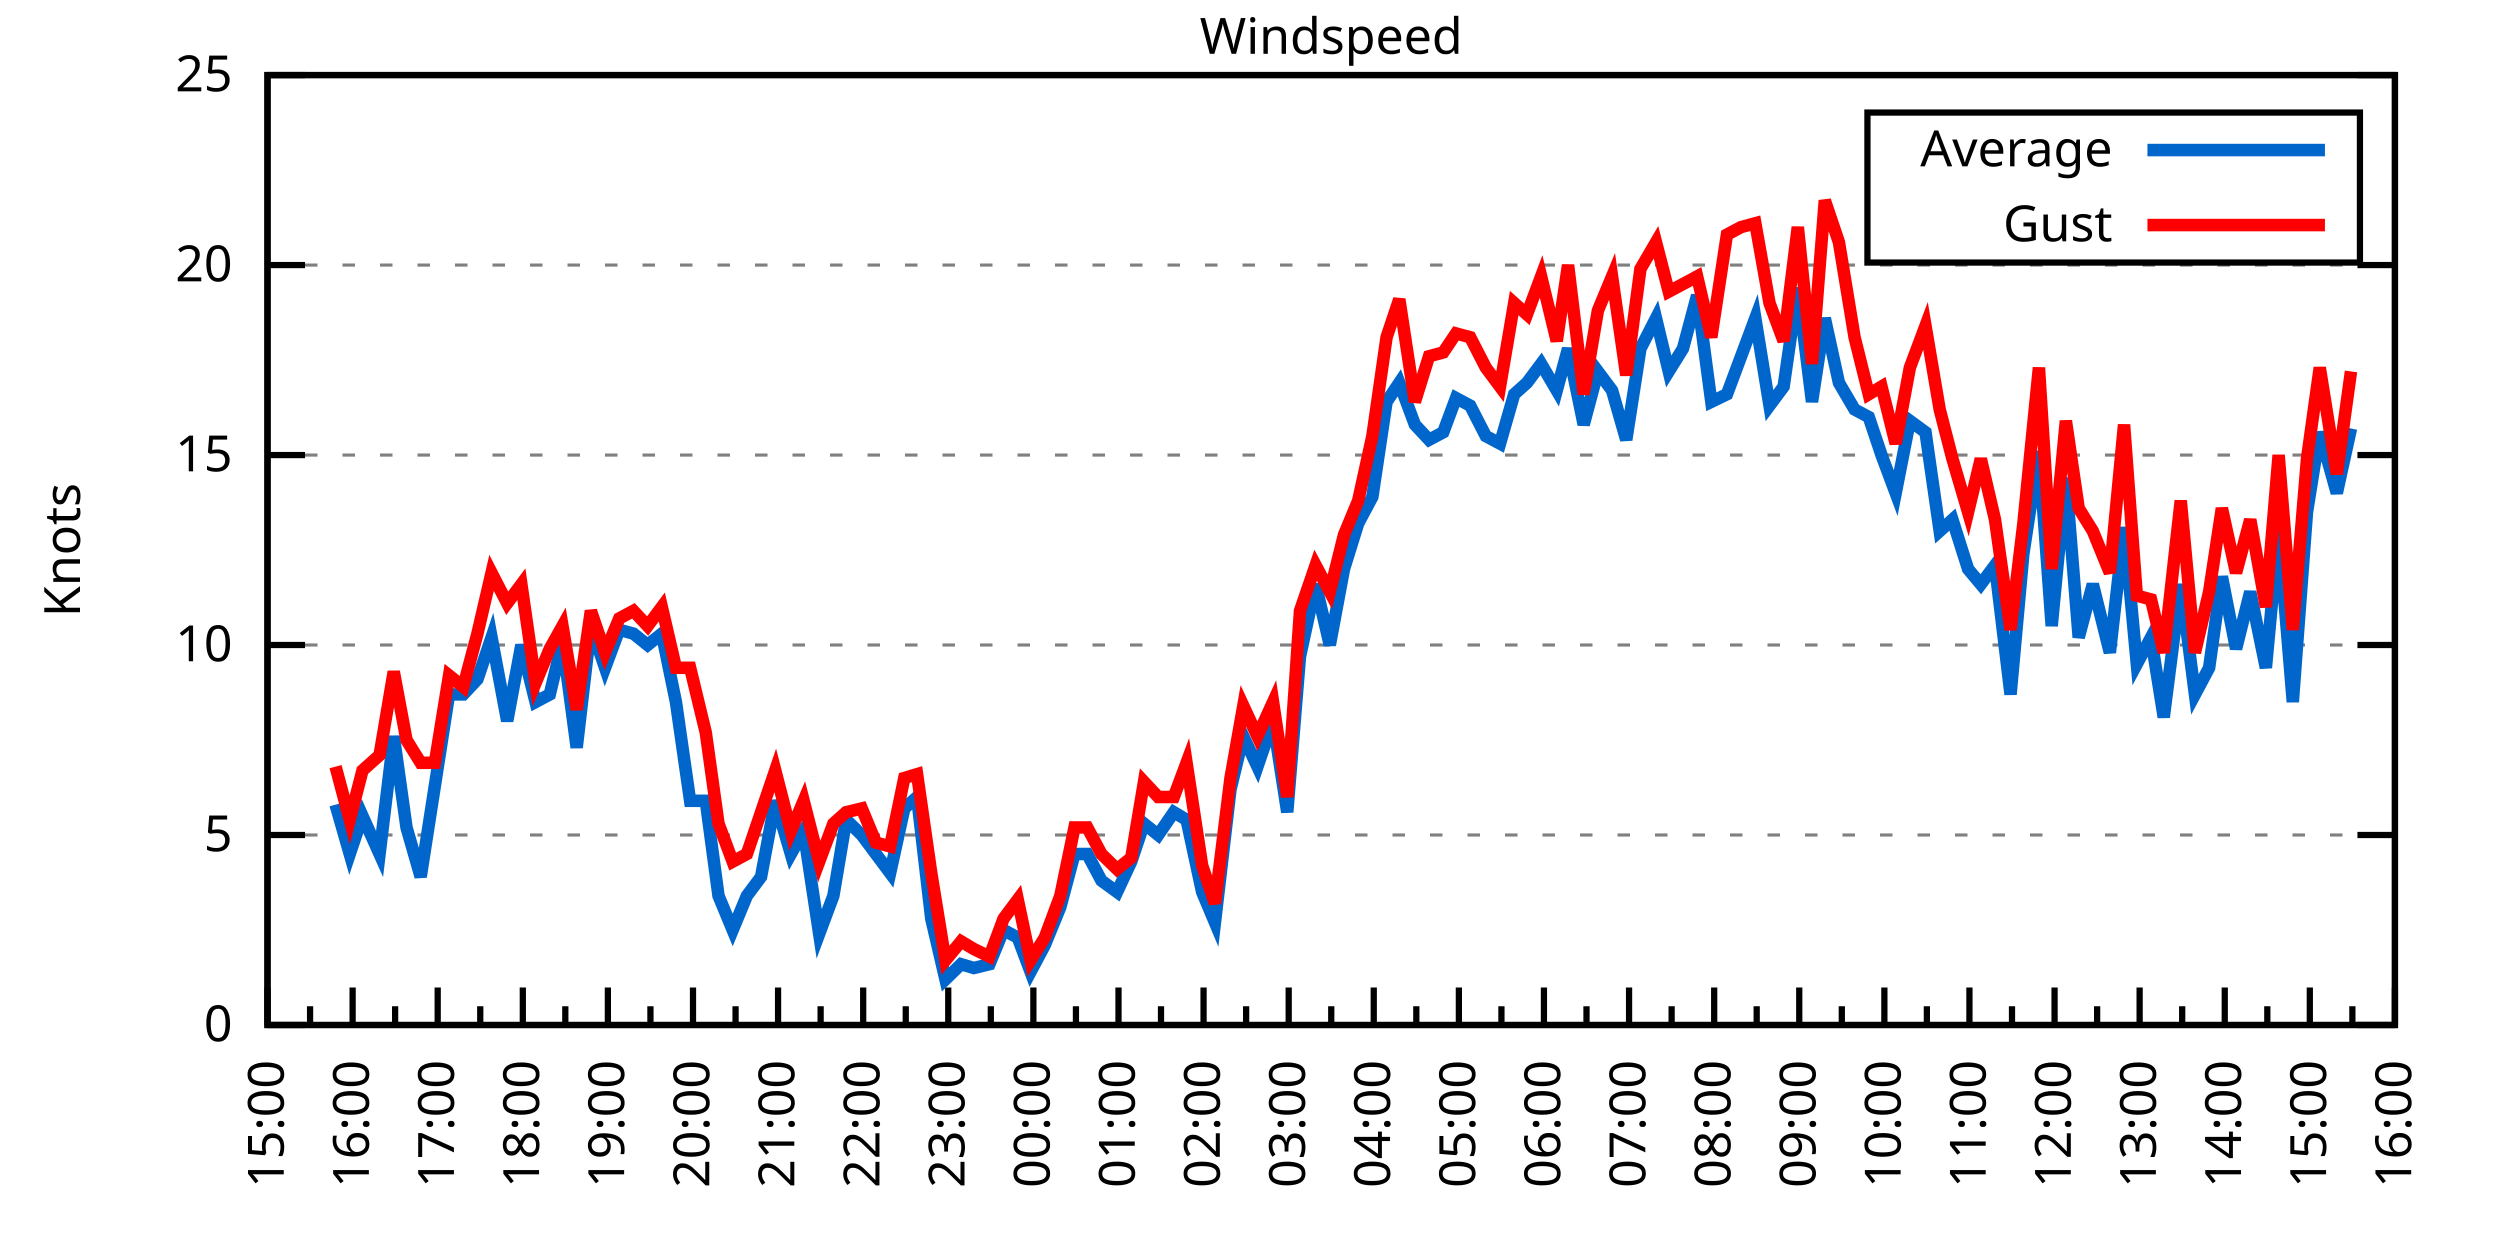
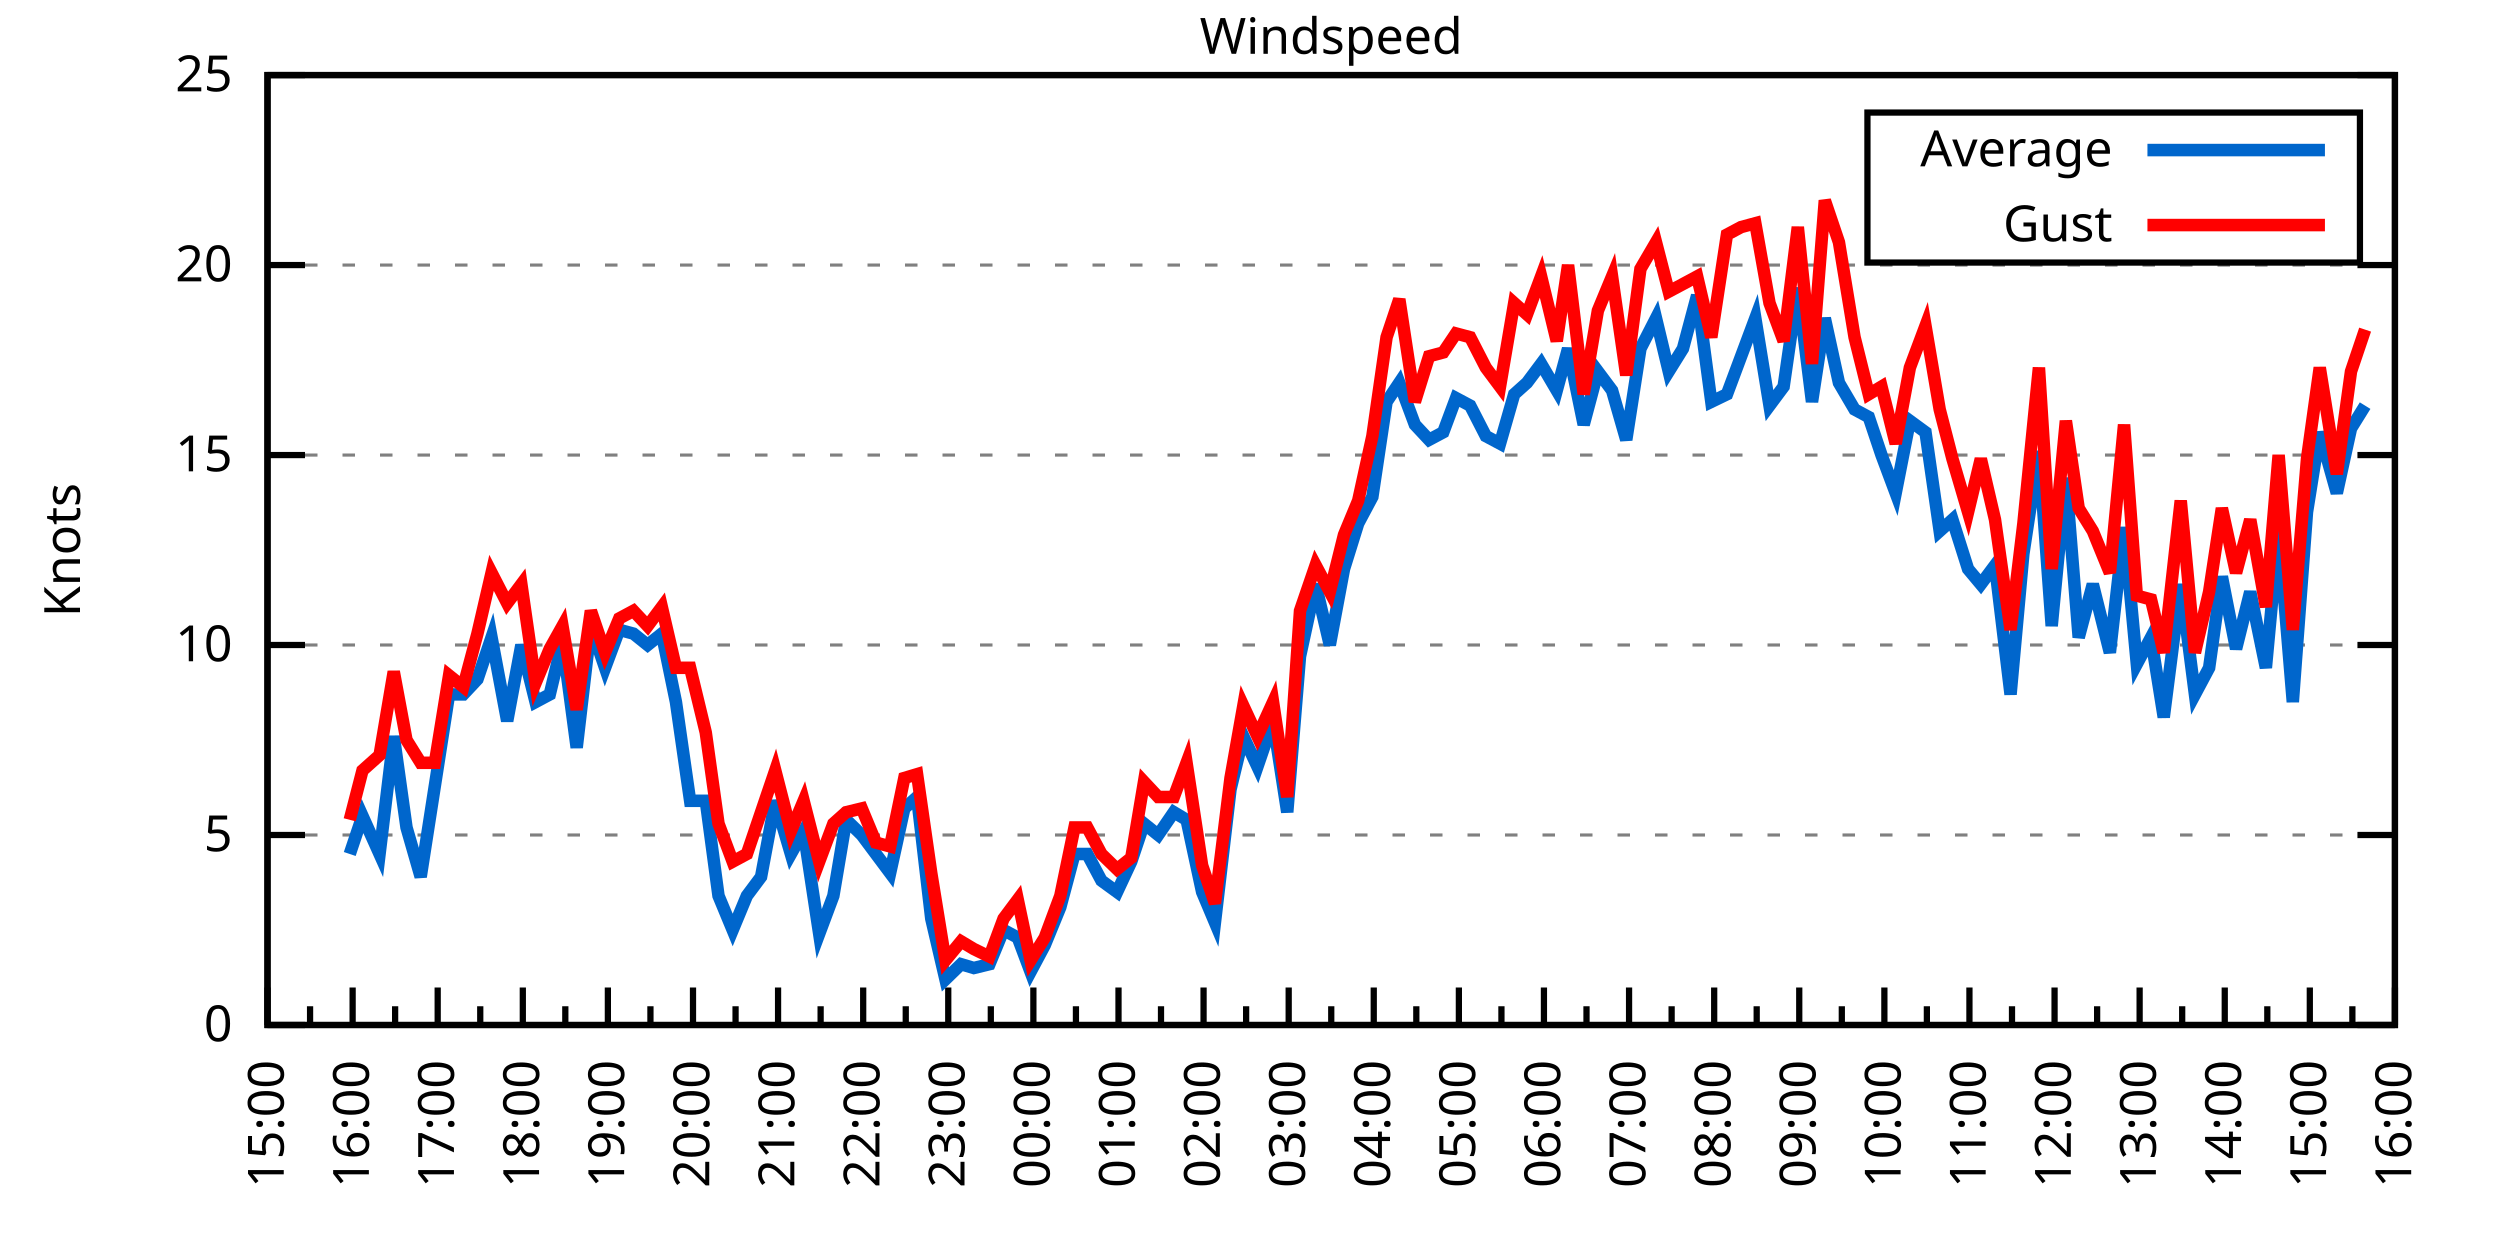
<svg xmlns="http://www.w3.org/2000/svg" xmlns:xlink="http://www.w3.org/1999/xlink" width="400" height="200" viewBox="0 0 400 200">
  <g id="gnuplot_canvas">
    <rect x="0" y="0" width="400" height="200" fill="none" />
    <defs>
      <circle id="gpDot" r="0.5" stroke-width="0.5" stroke="currentColor" />
      <path id="gpPt0" stroke-width="0.333" stroke="currentColor" d="M-1,0 h2 M0,-1 v2" />
      <path id="gpPt1" stroke-width="0.333" stroke="currentColor" d="M-1,-1 L1,1 M1,-1 L-1,1" />
      <path id="gpPt2" stroke-width="0.333" stroke="currentColor" d="M-1,0 L1,0 M0,-1 L0,1 M-1,-1 L1,1 M-1,1 L1,-1" />
      <rect id="gpPt3" stroke-width="0.333" stroke="currentColor" x="-1" y="-1" width="2" height="2" />
      <rect id="gpPt4" stroke-width="0.333" stroke="currentColor" fill="currentColor" x="-1" y="-1" width="2" height="2" />
      <circle id="gpPt5" stroke-width="0.333" stroke="currentColor" cx="0" cy="0" r="1" />
      <use xlink:href="#gpPt5" id="gpPt6" fill="currentColor" stroke="none" />
      <path id="gpPt7" stroke-width="0.333" stroke="currentColor" d="M0,-1.33 L-1.33,0.67 L1.33,0.67 z" />
      <use xlink:href="#gpPt7" id="gpPt8" fill="currentColor" stroke="none" />
      <use xlink:href="#gpPt7" id="gpPt9" stroke="currentColor" transform="rotate(180)" />
      <use xlink:href="#gpPt9" id="gpPt10" fill="currentColor" stroke="none" />
      <use xlink:href="#gpPt3" id="gpPt11" stroke="currentColor" transform="rotate(45)" />
      <use xlink:href="#gpPt11" id="gpPt12" fill="currentColor" stroke="none" />
      <path id="gpPt13" stroke-width="0.333" stroke="currentColor" d="M0,1.330 L1.265,0.411 L0.782,-1.067 L-0.782,-1.076 L-1.265,0.411 z" />
      <use xlink:href="#gpPt13" id="gpPt14" fill="currentColor" stroke="none" />
      <filter id="textbox" filterUnits="objectBoundingBox" x="0" y="0" height="1" width="1">
        <feFlood flood-color="white" flood-opacity="1" result="bgnd" />
        <feComposite in="SourceGraphic" in2="bgnd" operator="atop" />
      </filter>
      <filter id="greybox" filterUnits="objectBoundingBox" x="0" y="0" height="1" width="1">
        <feFlood flood-color="lightgrey" flood-opacity="1" result="grey" />
        <feComposite in="SourceGraphic" in2="grey" operator="atop" />
      </filter>
    </defs>
    <g fill="none" color="white" stroke="currentColor" stroke-width="1.00" stroke-linecap="butt" stroke-linejoin="miter">
</g>
    <g fill="none" color="black" stroke="currentColor" stroke-width="1.00" stroke-linecap="butt" stroke-linejoin="miter">
      <g stroke="none" shape-rendering="crispEdges">
        <polygon fill="rgb(255, 255, 255)" points="42.80,164.00 383.18,164.00 383.18,12.02 42.80,12.02 " />
      </g>
    </g>
    <g fill="none" color="black" stroke="currentColor" stroke-width="1.00" stroke-linecap="butt" stroke-linejoin="miter">
</g>
    <g fill="none" color="black" stroke="black" stroke-width="0.50" stroke-linecap="butt" stroke-linejoin="miter">
</g>
    <g fill="none" color="gray" stroke="currentColor" stroke-width="0.50" stroke-linecap="butt" stroke-linejoin="miter">
      <path stroke="gray" stroke-dasharray="2,4" class="gridline" d="M42.80,164.00 L383.19,164.00  " />
    </g>
    <g fill="none" color="gray" stroke="gray" stroke-width="1.00" stroke-linecap="butt" stroke-linejoin="miter">
</g>
    <g fill="none" color="black" stroke="currentColor" stroke-width="1.00" stroke-linecap="butt" stroke-linejoin="miter">
      <path stroke="black" d="M42.80,164.00 L48.80,164.00 M383.19,164.00 L377.19,164.00  " />
      <g transform="translate(37.20,166.60)" stroke="none" fill="black" font-family="Sans" font-size="8.00" text-anchor="end">
        <text>
          <tspan font-family="Sans"> 0</tspan>
        </text>
      </g>
    </g>
    <g fill="none" color="black" stroke="currentColor" stroke-width="1.00" stroke-linecap="butt" stroke-linejoin="miter">
</g>
    <g fill="none" color="black" stroke="black" stroke-width="0.50" stroke-linecap="butt" stroke-linejoin="miter">
</g>
    <g fill="none" color="gray" stroke="currentColor" stroke-width="0.50" stroke-linecap="butt" stroke-linejoin="miter">
      <path stroke="gray" stroke-dasharray="2,4" class="gridline" d="M42.80,133.60 L383.19,133.60  " />
    </g>
    <g fill="none" color="gray" stroke="gray" stroke-width="1.00" stroke-linecap="butt" stroke-linejoin="miter">
</g>
    <g fill="none" color="black" stroke="currentColor" stroke-width="1.00" stroke-linecap="butt" stroke-linejoin="miter">
      <path stroke="black" d="M42.80,133.60 L48.80,133.60 M383.19,133.60 L377.19,133.60  " />
      <g transform="translate(37.20,136.20)" stroke="none" fill="black" font-family="Sans" font-size="8.00" text-anchor="end">
        <text>
          <tspan font-family="Sans"> 5</tspan>
        </text>
      </g>
    </g>
    <g fill="none" color="black" stroke="currentColor" stroke-width="1.00" stroke-linecap="butt" stroke-linejoin="miter">
</g>
    <g fill="none" color="black" stroke="black" stroke-width="0.50" stroke-linecap="butt" stroke-linejoin="miter">
</g>
    <g fill="none" color="gray" stroke="currentColor" stroke-width="0.50" stroke-linecap="butt" stroke-linejoin="miter">
      <path stroke="gray" stroke-dasharray="2,4" class="gridline" d="M42.80,103.20 L383.19,103.20  " />
    </g>
    <g fill="none" color="gray" stroke="gray" stroke-width="1.00" stroke-linecap="butt" stroke-linejoin="miter">
</g>
    <g fill="none" color="black" stroke="currentColor" stroke-width="1.00" stroke-linecap="butt" stroke-linejoin="miter">
      <path stroke="black" d="M42.80,103.20 L48.80,103.20 M383.19,103.20 L377.19,103.20  " />
      <g transform="translate(37.20,105.80)" stroke="none" fill="black" font-family="Sans" font-size="8.00" text-anchor="end">
        <text>
          <tspan font-family="Sans"> 10</tspan>
        </text>
      </g>
    </g>
    <g fill="none" color="black" stroke="currentColor" stroke-width="1.00" stroke-linecap="butt" stroke-linejoin="miter">
</g>
    <g fill="none" color="black" stroke="black" stroke-width="0.50" stroke-linecap="butt" stroke-linejoin="miter">
</g>
    <g fill="none" color="gray" stroke="currentColor" stroke-width="0.50" stroke-linecap="butt" stroke-linejoin="miter">
      <path stroke="gray" stroke-dasharray="2,4" class="gridline" d="M42.80,72.81 L383.19,72.81  " />
    </g>
    <g fill="none" color="gray" stroke="gray" stroke-width="1.00" stroke-linecap="butt" stroke-linejoin="miter">
</g>
    <g fill="none" color="black" stroke="currentColor" stroke-width="1.00" stroke-linecap="butt" stroke-linejoin="miter">
      <path stroke="black" d="M42.80,72.81 L48.80,72.81 M383.19,72.81 L377.19,72.81  " />
      <g transform="translate(37.20,75.41)" stroke="none" fill="black" font-family="Sans" font-size="8.00" text-anchor="end">
        <text>
          <tspan font-family="Sans"> 15</tspan>
        </text>
      </g>
    </g>
    <g fill="none" color="black" stroke="currentColor" stroke-width="1.00" stroke-linecap="butt" stroke-linejoin="miter">
</g>
    <g fill="none" color="black" stroke="black" stroke-width="0.50" stroke-linecap="butt" stroke-linejoin="miter">
</g>
    <g fill="none" color="gray" stroke="currentColor" stroke-width="0.50" stroke-linecap="butt" stroke-linejoin="miter">
      <path stroke="gray" stroke-dasharray="2,4" class="gridline" d="M42.80,42.41 L383.19,42.41  " />
    </g>
    <g fill="none" color="gray" stroke="gray" stroke-width="1.00" stroke-linecap="butt" stroke-linejoin="miter">
</g>
    <g fill="none" color="black" stroke="currentColor" stroke-width="1.00" stroke-linecap="butt" stroke-linejoin="miter">
      <path stroke="black" d="M42.80,42.41 L48.80,42.41 M383.19,42.41 L377.19,42.41  " />
      <g transform="translate(37.20,45.01)" stroke="none" fill="black" font-family="Sans" font-size="8.00" text-anchor="end">
        <text>
          <tspan font-family="Sans"> 20</tspan>
        </text>
      </g>
    </g>
    <g fill="none" color="black" stroke="currentColor" stroke-width="1.00" stroke-linecap="butt" stroke-linejoin="miter">
</g>
    <g fill="none" color="black" stroke="black" stroke-width="0.50" stroke-linecap="butt" stroke-linejoin="miter">
</g>
    <g fill="none" color="gray" stroke="currentColor" stroke-width="0.50" stroke-linecap="butt" stroke-linejoin="miter">
      <path stroke="gray" stroke-dasharray="2,4" class="gridline" d="M42.80,12.01 L383.19,12.01  " />
    </g>
    <g fill="none" color="gray" stroke="gray" stroke-width="1.00" stroke-linecap="butt" stroke-linejoin="miter">
</g>
    <g fill="none" color="black" stroke="currentColor" stroke-width="1.00" stroke-linecap="butt" stroke-linejoin="miter">
      <path stroke="black" d="M42.80,12.01 L48.80,12.01 M383.19,12.01 L377.19,12.01  " />
      <g transform="translate(37.20,14.61)" stroke="none" fill="black" font-family="Sans" font-size="8.00" text-anchor="end">
        <text>
          <tspan font-family="Sans"> 25</tspan>
        </text>
      </g>
    </g>
    <g fill="none" color="black" stroke="currentColor" stroke-width="1.00" stroke-linecap="butt" stroke-linejoin="miter">
      <path stroke="black" d="M42.80,164.00 L42.80,158.00  " />
      <g transform="translate(45.40,169.60) rotate(270)" stroke="none" fill="black" font-family="Sans" font-size="8.00" text-anchor="end">
        <text>
          <tspan font-family="Sans">15:00</tspan>
        </text>
      </g>
    </g>
    <g fill="none" color="black" stroke="currentColor" stroke-width="1.00" stroke-linecap="butt" stroke-linejoin="miter">
      <path stroke="black" d="M49.61,164.00 L49.61,161.00 M56.42,164.00 L56.42,158.00  " />
      <g transform="translate(59.02,169.60) rotate(270)" stroke="none" fill="black" font-family="Sans" font-size="8.00" text-anchor="end">
        <text>
          <tspan font-family="Sans">16:00</tspan>
        </text>
      </g>
    </g>
    <g fill="none" color="black" stroke="currentColor" stroke-width="1.00" stroke-linecap="butt" stroke-linejoin="miter">
      <path stroke="black" d="M63.22,164.00 L63.22,161.00 M70.03,164.00 L70.03,158.00  " />
      <g transform="translate(72.63,169.60) rotate(270)" stroke="none" fill="black" font-family="Sans" font-size="8.00" text-anchor="end">
        <text>
          <tspan font-family="Sans">17:00</tspan>
        </text>
      </g>
    </g>
    <g fill="none" color="black" stroke="currentColor" stroke-width="1.00" stroke-linecap="butt" stroke-linejoin="miter">
      <path stroke="black" d="M76.84,164.00 L76.84,161.00 M83.65,164.00 L83.65,158.00  " />
      <g transform="translate(86.25,169.60) rotate(270)" stroke="none" fill="black" font-family="Sans" font-size="8.00" text-anchor="end">
        <text>
          <tspan font-family="Sans">18:00</tspan>
        </text>
      </g>
    </g>
    <g fill="none" color="black" stroke="currentColor" stroke-width="1.00" stroke-linecap="butt" stroke-linejoin="miter">
      <path stroke="black" d="M90.45,164.00 L90.45,161.00 M97.26,164.00 L97.26,158.00  " />
      <g transform="translate(99.86,169.60) rotate(270)" stroke="none" fill="black" font-family="Sans" font-size="8.00" text-anchor="end">
        <text>
          <tspan font-family="Sans">19:00</tspan>
        </text>
      </g>
    </g>
    <g fill="none" color="black" stroke="currentColor" stroke-width="1.00" stroke-linecap="butt" stroke-linejoin="miter">
      <path stroke="black" d="M104.07,164.00 L104.07,161.00 M110.88,164.00 L110.88,158.00  " />
      <g transform="translate(113.48,169.60) rotate(270)" stroke="none" fill="black" font-family="Sans" font-size="8.00" text-anchor="end">
        <text>
          <tspan font-family="Sans">20:00</tspan>
        </text>
      </g>
    </g>
    <g fill="none" color="black" stroke="currentColor" stroke-width="1.00" stroke-linecap="butt" stroke-linejoin="miter">
      <path stroke="black" d="M117.69,164.00 L117.69,161.00 M124.49,164.00 L124.49,158.00  " />
      <g transform="translate(127.09,169.60) rotate(270)" stroke="none" fill="black" font-family="Sans" font-size="8.00" text-anchor="end">
        <text>
          <tspan font-family="Sans">21:00</tspan>
        </text>
      </g>
    </g>
    <g fill="none" color="black" stroke="currentColor" stroke-width="1.00" stroke-linecap="butt" stroke-linejoin="miter">
      <path stroke="black" d="M131.30,164.00 L131.30,161.00 M138.11,164.00 L138.11,158.00  " />
      <g transform="translate(140.71,169.60) rotate(270)" stroke="none" fill="black" font-family="Sans" font-size="8.00" text-anchor="end">
        <text>
          <tspan font-family="Sans">22:00</tspan>
        </text>
      </g>
    </g>
    <g fill="none" color="black" stroke="currentColor" stroke-width="1.00" stroke-linecap="butt" stroke-linejoin="miter">
      <path stroke="black" d="M144.92,164.00 L144.92,161.00 M151.72,164.00 L151.72,158.00  " />
      <g transform="translate(154.32,169.60) rotate(270)" stroke="none" fill="black" font-family="Sans" font-size="8.00" text-anchor="end">
        <text>
          <tspan font-family="Sans">23:00</tspan>
        </text>
      </g>
    </g>
    <g fill="none" color="black" stroke="currentColor" stroke-width="1.00" stroke-linecap="butt" stroke-linejoin="miter">
      <path stroke="black" d="M158.53,164.00 L158.53,161.00 M165.34,164.00 L165.34,158.00  " />
      <g transform="translate(167.94,169.60) rotate(270)" stroke="none" fill="black" font-family="Sans" font-size="8.00" text-anchor="end">
        <text>
          <tspan font-family="Sans">00:00</tspan>
        </text>
      </g>
    </g>
    <g fill="none" color="black" stroke="currentColor" stroke-width="1.00" stroke-linecap="butt" stroke-linejoin="miter">
      <path stroke="black" d="M172.15,164.00 L172.15,161.00 M178.96,164.00 L178.96,158.00  " />
      <g transform="translate(181.56,169.60) rotate(270)" stroke="none" fill="black" font-family="Sans" font-size="8.00" text-anchor="end">
        <text>
          <tspan font-family="Sans">01:00</tspan>
        </text>
      </g>
    </g>
    <g fill="none" color="black" stroke="currentColor" stroke-width="1.00" stroke-linecap="butt" stroke-linejoin="miter">
      <path stroke="black" d="M185.76,164.00 L185.76,161.00 M192.57,164.00 L192.57,158.00  " />
      <g transform="translate(195.17,169.60) rotate(270)" stroke="none" fill="black" font-family="Sans" font-size="8.00" text-anchor="end">
        <text>
          <tspan font-family="Sans">02:00</tspan>
        </text>
      </g>
    </g>
    <g fill="none" color="black" stroke="currentColor" stroke-width="1.00" stroke-linecap="butt" stroke-linejoin="miter">
      <path stroke="black" d="M199.38,164.00 L199.38,161.00 M206.19,164.00 L206.19,158.00  " />
      <g transform="translate(208.79,169.60) rotate(270)" stroke="none" fill="black" font-family="Sans" font-size="8.00" text-anchor="end">
        <text>
          <tspan font-family="Sans">03:00</tspan>
        </text>
      </g>
    </g>
    <g fill="none" color="black" stroke="currentColor" stroke-width="1.00" stroke-linecap="butt" stroke-linejoin="miter">
      <path stroke="black" d="M213.00,164.00 L213.00,161.00 M219.80,164.00 L219.80,158.00  " />
      <g transform="translate(222.40,169.60) rotate(270)" stroke="none" fill="black" font-family="Sans" font-size="8.00" text-anchor="end">
        <text>
          <tspan font-family="Sans">04:00</tspan>
        </text>
      </g>
    </g>
    <g fill="none" color="black" stroke="currentColor" stroke-width="1.00" stroke-linecap="butt" stroke-linejoin="miter">
      <path stroke="black" d="M226.61,164.00 L226.61,161.00 M233.42,164.00 L233.42,158.00  " />
      <g transform="translate(236.02,169.60) rotate(270)" stroke="none" fill="black" font-family="Sans" font-size="8.00" text-anchor="end">
        <text>
          <tspan font-family="Sans">05:00</tspan>
        </text>
      </g>
    </g>
    <g fill="none" color="black" stroke="currentColor" stroke-width="1.00" stroke-linecap="butt" stroke-linejoin="miter">
      <path stroke="black" d="M240.23,164.00 L240.23,161.00 M247.03,164.00 L247.03,158.00  " />
      <g transform="translate(249.63,169.60) rotate(270)" stroke="none" fill="black" font-family="Sans" font-size="8.00" text-anchor="end">
        <text>
          <tspan font-family="Sans">06:00</tspan>
        </text>
      </g>
    </g>
    <g fill="none" color="black" stroke="currentColor" stroke-width="1.00" stroke-linecap="butt" stroke-linejoin="miter">
      <path stroke="black" d="M253.84,164.00 L253.84,161.00 M260.65,164.00 L260.65,158.00  " />
      <g transform="translate(263.25,169.60) rotate(270)" stroke="none" fill="black" font-family="Sans" font-size="8.00" text-anchor="end">
        <text>
          <tspan font-family="Sans">07:00</tspan>
        </text>
      </g>
    </g>
    <g fill="none" color="black" stroke="currentColor" stroke-width="1.00" stroke-linecap="butt" stroke-linejoin="miter">
      <path stroke="black" d="M267.46,164.00 L267.46,161.00 M274.27,164.00 L274.27,158.00  " />
      <g transform="translate(276.87,169.60) rotate(270)" stroke="none" fill="black" font-family="Sans" font-size="8.00" text-anchor="end">
        <text>
          <tspan font-family="Sans">08:00</tspan>
        </text>
      </g>
    </g>
    <g fill="none" color="black" stroke="currentColor" stroke-width="1.00" stroke-linecap="butt" stroke-linejoin="miter">
      <path stroke="black" d="M281.07,164.00 L281.07,161.00 M287.88,164.00 L287.88,158.00  " />
      <g transform="translate(290.48,169.60) rotate(270)" stroke="none" fill="black" font-family="Sans" font-size="8.00" text-anchor="end">
        <text>
          <tspan font-family="Sans">09:00</tspan>
        </text>
      </g>
    </g>
    <g fill="none" color="black" stroke="currentColor" stroke-width="1.00" stroke-linecap="butt" stroke-linejoin="miter">
      <path stroke="black" d="M294.69,164.00 L294.69,161.00 M301.50,164.00 L301.50,158.00  " />
      <g transform="translate(304.10,169.60) rotate(270)" stroke="none" fill="black" font-family="Sans" font-size="8.00" text-anchor="end">
        <text>
          <tspan font-family="Sans">10:00</tspan>
        </text>
      </g>
    </g>
    <g fill="none" color="black" stroke="currentColor" stroke-width="1.00" stroke-linecap="butt" stroke-linejoin="miter">
      <path stroke="black" d="M308.30,164.00 L308.30,161.00 M315.11,164.00 L315.11,158.00  " />
      <g transform="translate(317.71,169.60) rotate(270)" stroke="none" fill="black" font-family="Sans" font-size="8.00" text-anchor="end">
        <text>
          <tspan font-family="Sans">11:00</tspan>
        </text>
      </g>
    </g>
    <g fill="none" color="black" stroke="currentColor" stroke-width="1.00" stroke-linecap="butt" stroke-linejoin="miter">
      <path stroke="black" d="M321.92,164.00 L321.92,161.00 M328.73,164.00 L328.73,158.00  " />
      <g transform="translate(331.33,169.60) rotate(270)" stroke="none" fill="black" font-family="Sans" font-size="8.00" text-anchor="end">
        <text>
          <tspan font-family="Sans">12:00</tspan>
        </text>
      </g>
    </g>
    <g fill="none" color="black" stroke="currentColor" stroke-width="1.00" stroke-linecap="butt" stroke-linejoin="miter">
      <path stroke="black" d="M335.54,164.00 L335.54,161.00 M342.34,164.00 L342.34,158.00  " />
      <g transform="translate(344.94,169.60) rotate(270)" stroke="none" fill="black" font-family="Sans" font-size="8.00" text-anchor="end">
        <text>
          <tspan font-family="Sans">13:00</tspan>
        </text>
      </g>
    </g>
    <g fill="none" color="black" stroke="currentColor" stroke-width="1.00" stroke-linecap="butt" stroke-linejoin="miter">
      <path stroke="black" d="M349.15,164.00 L349.15,161.00 M355.96,164.00 L355.96,158.00  " />
      <g transform="translate(358.56,169.60) rotate(270)" stroke="none" fill="black" font-family="Sans" font-size="8.00" text-anchor="end">
        <text>
          <tspan font-family="Sans">14:00</tspan>
        </text>
      </g>
    </g>
    <g fill="none" color="black" stroke="currentColor" stroke-width="1.00" stroke-linecap="butt" stroke-linejoin="miter">
      <path stroke="black" d="M362.77,164.00 L362.77,161.00 M369.57,164.00 L369.57,158.00  " />
      <g transform="translate(372.17,169.60) rotate(270)" stroke="none" fill="black" font-family="Sans" font-size="8.00" text-anchor="end">
        <text>
          <tspan font-family="Sans">15:00</tspan>
        </text>
      </g>
    </g>
    <g fill="none" color="black" stroke="currentColor" stroke-width="1.00" stroke-linecap="butt" stroke-linejoin="miter">
      <path stroke="black" d="M376.38,164.00 L376.38,161.00 M383.19,164.00 L383.19,158.00  " />
      <g transform="translate(385.79,169.60) rotate(270)" stroke="none" fill="black" font-family="Sans" font-size="8.00" text-anchor="end">
        <text>
          <tspan font-family="Sans">16:00</tspan>
        </text>
      </g>
    </g>
    <g fill="none" color="black" stroke="currentColor" stroke-width="1.00" stroke-linecap="butt" stroke-linejoin="miter">
</g>
    <g fill="none" color="black" stroke="currentColor" stroke-width="1.00" stroke-linecap="butt" stroke-linejoin="miter">
      <path stroke="black" d="M42.80,12.01 L42.80,164.00 L383.19,164.00 L383.19,12.01 L42.80,12.01 Z  " />
    </g>
    <g fill="none" color="black" stroke="currentColor" stroke-width="1.00" stroke-linecap="butt" stroke-linejoin="miter">
      <g transform="translate(12.80,88.01) rotate(270)" stroke="none" fill="black" font-family="Sans" font-size="8.00" text-anchor="middle">
        <text>
          <tspan font-family="Sans">Knots</tspan>
        </text>
      </g>
    </g>
    <g fill="none" color="black" stroke="currentColor" stroke-width="1.00" stroke-linecap="butt" stroke-linejoin="miter">
</g>
    <g fill="none" color="black" stroke="currentColor" stroke-width="1.00" stroke-linecap="butt" stroke-linejoin="miter">
      <path stroke="black" d="M298.79,42.01 L298.79,18.01 L377.59,18.01 L377.59,42.01 L298.79,42.01 Z  " />
    </g>
    <g id="Windspeed_plot_1">
      <g fill="none" color="white" stroke="black" stroke-width="2.00" stroke-linecap="butt" stroke-linejoin="miter">
</g>
      <g fill="none" color="black" stroke="currentColor" stroke-width="2.00" stroke-linecap="butt" stroke-linejoin="miter">
        <g transform="translate(337.99,26.61)" stroke="none" fill="black" font-family="Sans" font-size="8.00" text-anchor="end">
          <text>
            <tspan font-family="Sans">Average</tspan>
          </text>
        </g>
      </g>
      <g fill="none" color="black" stroke="currentColor" stroke-width="2.00" stroke-linecap="butt" stroke-linejoin="miter">
-         <path stroke="rgb(  0, 102, 204)" d="M343.59,24.01 L371.99,24.01 M53.69,128.74 L55.96,136.64 L58.00,130.56 L60.73,136.64 L63.00,117.80 L65.04,132.39   L67.31,140.29 L69.58,125.70 L71.85,111.11 L74.12,111.11 L76.39,108.68 L78.65,101.99 L81.15,115.36 L83.42,103.20   L85.69,112.32 L87.96,111.11 L90.00,102.60 L92.27,119.62 L94.54,100.16 L96.81,106.85 L99.08,100.77 L101.35,101.38   L103.62,103.20 L105.89,101.38 L108.15,112.32 L110.42,128.13 L112.92,128.13 L114.96,143.33 L117.23,148.80 L119.50,143.33   L121.77,140.29 L124.04,128.13 L126.54,136.64 L128.58,132.99 L131.07,149.41 L133.34,143.33 L135.39,131.17 L137.88,133.60   L140.15,136.64 L142.42,139.68 L144.69,129.35 L146.73,127.52 L149.00,146.98 L151.27,156.70 L153.77,154.27 L155.81,154.88   L158.31,154.27 L160.57,148.80 L162.84,150.02 L164.89,155.49 L167.16,151.23 L169.65,145.15 L171.92,136.64 L173.96,136.64   L176.23,140.90 L178.73,142.72 L181.00,137.86 L183.04,131.78 L185.31,133.60 L187.81,129.95 L189.85,131.17 L192.34,142.72   L194.39,147.59 L196.88,126.31 L198.93,117.80 L201.19,122.66 L203.69,115.36 L205.96,129.95 L208.00,105.03 L210.50,93.48   L212.77,103.20 L215.04,91.04 L217.31,83.75 L219.58,79.49 L221.85,64.29 L223.89,61.25 L226.38,67.94 L228.65,70.37   L230.92,69.16 L232.96,63.69 L235.23,64.90 L237.73,69.77 L240.00,70.98 L242.27,63.08 L244.31,61.25 L246.58,58.21   L249.08,62.47 L250.89,55.78 L253.39,67.94 L255.66,59.43 L257.93,62.47 L260.20,70.37 L262.47,55.78 L264.96,50.92   L267.00,59.43 L269.27,55.78 L271.54,47.27 L273.81,64.29 L276.31,63.08 L278.58,57.00 L280.85,50.92 L283.12,64.90   L285.38,61.86 L287.65,46.06 L289.92,64.29 L291.97,50.92 L294.23,61.25 L296.73,65.51 L299.00,66.73 L301.04,72.81   L303.31,78.89 L305.58,67.33 L308.08,69.16 L310.35,84.97 L312.39,83.14 L314.89,91.04 L316.93,93.48 L319.20,90.44   L321.69,111.11 L323.74,88.61 L326.23,72.20 L328.27,100.16 L330.54,76.45 L332.59,101.99 L334.85,93.48 L337.58,104.42   L339.85,84.36 L341.89,106.24 L344.16,101.99 L346.20,114.76 L348.92,93.48 L351.19,111.11 L353.46,106.85 L355.50,92.26   L357.77,103.81 L360.04,94.69 L362.54,106.85 L364.58,84.97 L366.85,112.32 L369.12,81.93 L371.16,69.16 L373.89,78.89   L376.16,68.55  " />
+         <path stroke="rgb(  0, 102, 204)" d="M343.59,24.01 L371.99,24.01 M55.96,136.64 L58.00,130.56 L60.73,136.64 L63.00,117.80 L65.04,132.39 L67.31,140.29   L69.58,125.70 L71.85,111.11 L74.12,111.11 L76.39,108.68 L78.65,101.99 L81.15,115.36 L83.42,103.20 L85.69,112.32   L87.96,111.11 L90.00,102.60 L92.27,119.62 L94.54,100.16 L96.81,106.85 L99.08,100.77 L101.35,101.38 L103.62,103.20   L105.89,101.38 L108.15,112.32 L110.42,128.13 L112.92,128.13 L114.96,143.33 L117.23,148.80 L119.50,143.33 L121.77,140.29   L124.04,128.13 L126.54,136.64 L128.58,132.99 L131.07,149.41 L133.34,143.33 L135.39,131.17 L137.88,133.60 L140.15,136.64   L142.42,139.68 L144.69,129.35 L146.73,127.52 L149.00,146.98 L151.27,156.70 L153.77,154.27 L155.81,154.88 L158.31,154.27   L160.57,148.80 L162.84,150.02 L164.89,155.49 L167.16,151.23 L169.65,145.15 L171.92,136.64 L173.96,136.64 L176.23,140.90   L178.73,142.72 L181.00,137.86 L183.04,131.78 L185.31,133.60 L187.81,129.95 L189.85,131.17 L192.34,142.72 L194.39,147.59   L196.88,126.31 L198.93,117.80 L201.19,122.66 L203.69,115.36 L205.96,129.95 L208.00,105.03 L210.50,93.48 L212.77,103.20   L215.04,91.04 L217.31,83.75 L219.58,79.49 L221.85,64.29 L223.89,61.25 L226.38,67.94 L228.65,70.37 L230.92,69.16   L232.96,63.69 L235.23,64.90 L237.73,69.77 L240.00,70.98 L242.27,63.08 L244.31,61.25 L246.58,58.21 L249.08,62.47   L250.89,55.78 L253.39,67.94 L255.66,59.43 L257.93,62.47 L260.20,70.37 L262.47,55.78 L264.96,50.92 L267.00,59.43   L269.27,55.78 L271.54,47.27 L273.81,64.29 L276.31,63.08 L278.58,57.00 L280.85,50.92 L283.12,64.90 L285.38,61.86   L287.65,46.06 L289.92,64.29 L291.97,50.92 L294.23,61.25 L296.73,65.51 L299.00,66.73 L301.04,72.81 L303.31,78.89   L305.58,67.33 L308.08,69.16 L310.35,84.97 L312.39,83.14 L314.89,91.04 L316.93,93.48 L319.20,90.44 L321.69,111.11   L323.74,88.61 L326.23,72.20 L328.27,100.16 L330.54,76.45 L332.59,101.99 L334.85,93.48 L337.58,104.42 L339.85,84.36   L341.89,106.24 L344.16,101.99 L346.20,114.76 L348.92,93.48 L351.19,111.11 L353.46,106.85 L355.50,92.26 L357.77,103.81   L360.04,94.69 L362.54,106.85 L364.58,84.97 L366.85,112.32 L369.12,81.93 L371.16,69.16 L373.89,78.89 L376.16,68.55   L378.42,64.90  " />
      </g>
    </g>
    <g id="Windspeed_plot_2">
      <g fill="none" color="black" stroke="currentColor" stroke-width="2.00" stroke-linecap="butt" stroke-linejoin="miter">
        <g transform="translate(337.99,38.61)" stroke="none" fill="black" font-family="Sans" font-size="8.00" text-anchor="end">
          <text>
            <tspan font-family="Sans">Gust</tspan>
          </text>
        </g>
      </g>
      <g fill="none" color="black" stroke="currentColor" stroke-width="2.00" stroke-linecap="butt" stroke-linejoin="miter">
-         <path stroke="rgb(255,   0,   0)" d="M343.59,36.01 L371.99,36.01 M53.69,122.66 L55.96,131.17 L58.00,123.27 L60.73,120.83 L63.00,107.46 L65.04,118.40   L67.31,122.05 L69.58,122.05 L71.85,108.07 L74.12,109.89 L76.39,101.38 L78.65,91.65 L81.15,96.52 L83.42,93.48   L85.69,109.28 L87.96,103.81 L90.00,100.16 L92.27,113.54 L94.54,97.73 L96.81,104.42 L99.08,98.95 L101.35,97.73   L103.62,100.16 L105.89,97.12 L108.15,106.85 L110.42,106.85 L112.92,117.19 L114.96,131.78 L117.23,137.86 L119.50,136.64   L121.77,129.95 L124.04,123.27 L126.54,132.99 L128.58,128.13 L131.07,137.86 L133.34,131.78 L135.39,129.95 L137.88,129.35   L140.15,134.82 L142.42,135.43 L144.69,124.48 L146.73,123.87 L149.00,139.68 L151.27,153.66 L153.77,150.62 L155.81,151.84   L158.31,153.06 L160.57,146.98 L162.84,143.94 L164.89,153.66 L167.16,150.02 L169.65,143.33 L171.92,132.39 L173.96,132.39   L176.23,136.64 L178.73,139.07 L181.00,137.25 L183.04,125.09 L185.31,127.52 L187.81,127.52 L189.85,122.05 L192.34,138.47   L194.39,144.55 L196.88,124.48 L198.93,112.93 L201.19,117.80 L203.69,112.32 L205.96,127.52 L208.00,97.73 L210.50,90.44   L212.77,94.69 L215.04,85.57 L217.31,80.10 L219.58,69.77 L221.85,53.96 L223.89,47.88 L226.38,64.29 L228.65,57.00   L230.92,56.39 L232.96,53.35 L235.23,53.96 L237.73,58.82 L240.00,61.86 L242.27,48.49 L244.31,50.31 L246.58,44.23   L249.08,54.57 L250.89,42.41 L253.39,63.08 L255.66,49.70 L257.93,44.23 L260.20,60.04 L262.47,43.02 L264.96,38.76   L267.00,46.66 L269.27,45.45 L271.54,44.23 L273.81,53.96 L276.31,37.54 L278.58,36.33 L280.85,35.72 L283.12,48.49   L285.38,54.57 L287.65,36.33 L289.92,58.21 L291.97,32.07 L294.23,38.76 L296.73,53.96 L299.00,63.08 L301.04,61.86   L303.31,70.98 L305.58,58.82 L308.08,52.14 L310.35,65.51 L312.39,73.41 L314.89,81.93 L316.93,73.41 L319.20,83.14   L321.69,100.77 L323.74,83.75 L326.23,58.82 L328.27,91.04 L330.54,67.33 L332.59,81.32 L334.85,84.97 L337.58,91.65   L339.85,67.94 L341.89,95.30 L344.16,95.91 L346.20,104.42 L348.92,80.10 L351.19,104.42 L353.46,94.69 L355.50,81.32   L357.77,91.65 L360.04,83.14 L362.54,97.12 L364.58,72.81 L366.85,100.77 L369.12,73.41 L371.16,58.82 L373.89,75.85   L376.16,59.43  " />
+         <path stroke="rgb(255,   0,   0)" d="M343.59,36.01 L371.99,36.01 M55.96,131.17 L58.00,123.27 L60.73,120.83 L63.00,107.46 L65.04,118.40 L67.31,122.05   L69.58,122.05 L71.85,108.07 L74.12,109.89 L76.39,101.38 L78.65,91.65 L81.15,96.52 L83.42,93.48 L85.69,109.28   L87.96,103.81 L90.00,100.16 L92.27,113.54 L94.54,97.73 L96.81,104.42 L99.08,98.95 L101.35,97.73 L103.62,100.16   L105.89,97.12 L108.15,106.85 L110.42,106.85 L112.92,117.19 L114.96,131.78 L117.23,137.86 L119.50,136.64 L121.77,129.95   L124.04,123.27 L126.54,132.99 L128.58,128.13 L131.07,137.86 L133.34,131.78 L135.39,129.95 L137.88,129.35 L140.15,134.82   L142.42,135.43 L144.69,124.48 L146.73,123.87 L149.00,139.68 L151.27,153.66 L153.77,150.62 L155.81,151.84 L158.31,153.06   L160.57,146.98 L162.84,143.94 L164.89,153.66 L167.16,150.02 L169.65,143.33 L171.92,132.39 L173.96,132.39 L176.23,136.64   L178.73,139.07 L181.00,137.25 L183.04,125.09 L185.31,127.52 L187.81,127.52 L189.85,122.05 L192.34,138.47 L194.39,144.55   L196.88,124.48 L198.93,112.93 L201.19,117.80 L203.69,112.32 L205.96,127.52 L208.00,97.73 L210.50,90.44 L212.77,94.69   L215.04,85.57 L217.31,80.10 L219.58,69.77 L221.85,53.96 L223.89,47.88 L226.38,64.29 L228.65,57.00 L230.92,56.39   L232.96,53.35 L235.23,53.96 L237.73,58.82 L240.00,61.86 L242.27,48.49 L244.31,50.31 L246.58,44.23 L249.08,54.57   L250.89,42.41 L253.39,63.08 L255.66,49.70 L257.93,44.23 L260.20,60.04 L262.47,43.02 L264.96,38.76 L267.00,46.66   L269.27,45.45 L271.54,44.23 L273.81,53.96 L276.31,37.54 L278.58,36.33 L280.85,35.72 L283.12,48.49 L285.38,54.57   L287.65,36.33 L289.92,58.21 L291.97,32.07 L294.23,38.76 L296.73,53.96 L299.00,63.08 L301.04,61.86 L303.31,70.98   L305.58,58.82 L308.08,52.14 L310.35,65.51 L312.39,73.41 L314.89,81.93 L316.93,73.41 L319.20,83.14 L321.69,100.77   L323.74,83.75 L326.23,58.82 L328.27,91.04 L330.54,67.33 L332.59,81.32 L334.85,84.97 L337.58,91.65 L339.85,67.94   L341.89,95.30 L344.16,95.91 L346.20,104.42 L348.92,80.10 L351.19,104.42 L353.46,94.69 L355.50,81.32 L357.77,91.65   L360.04,83.14 L362.54,97.12 L364.58,72.81 L366.85,100.77 L369.12,73.41 L371.16,58.82 L373.89,75.85 L376.16,59.43   L378.42,52.74  " />
      </g>
    </g>
    <g fill="none" color="black" stroke="currentColor" stroke-width="2.00" stroke-linecap="butt" stroke-linejoin="miter">
</g>
    <g fill="none" color="black" stroke="black" stroke-width="1.00" stroke-linecap="butt" stroke-linejoin="miter">
</g>
    <g fill="none" color="black" stroke="currentColor" stroke-width="1.00" stroke-linecap="butt" stroke-linejoin="miter">
      <path stroke="black" d="M42.80,12.01 L42.80,164.00 L383.19,164.00 L383.19,12.01 L42.80,12.01 Z  " />
    </g>
    <g fill="none" color="black" stroke="currentColor" stroke-width="1.00" stroke-linecap="butt" stroke-linejoin="miter">
      <g transform="translate(212.99,8.61)" stroke="none" fill="black" font-family="Sans" font-size="8.00" text-anchor="middle">
        <text>
          <tspan font-family="Sans">Windspeed</tspan>
        </text>
      </g>
    </g>
    <g fill="none" color="black" stroke="currentColor" stroke-width="1.00" stroke-linecap="butt" stroke-linejoin="miter">
</g>
  </g>
</svg>
